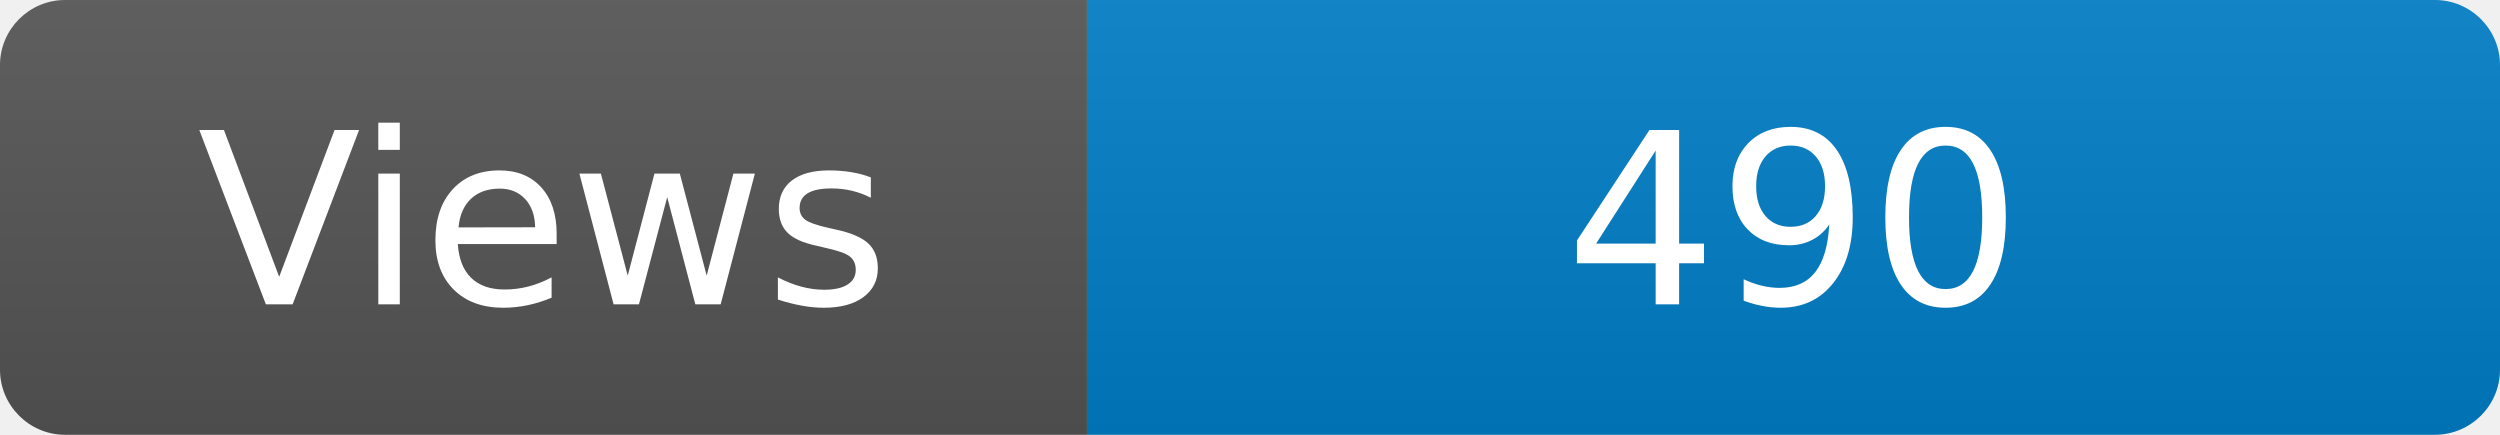
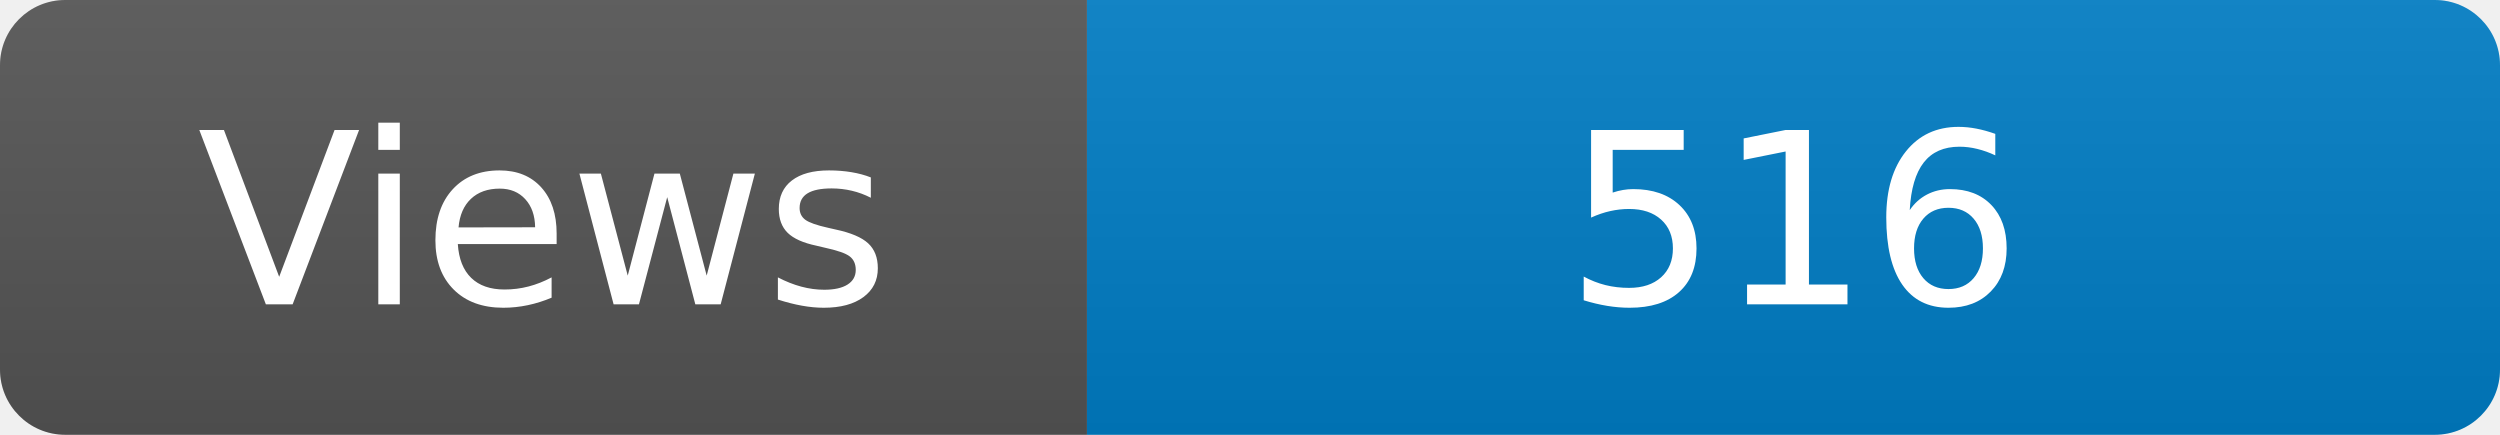
<svg xmlns="http://www.w3.org/2000/svg" width="115" height="20" role="img" aria-label="Maintained?: yes">
  <linearGradient id="s" x2="0" y2="100%">
    <stop offset="0" stop-color="#bbb" stop-opacity=".1" />
    <stop offset="1" stop-opacity=".1" />
  </linearGradient>
  <clipPath id="r">
    <rect width="115" height="20" rx="3" fill="#fff" />
  </clipPath>
  <g clip-path="url(#r)">
    <rect width="50" height="20" fill="#555" />
    <rect x="50" width="160" height="20" fill="#007ec6" />
    <rect width="115" height="20" fill="url(#s)" />
  </g>
  <g fill="#fff" text-anchor="middle" font-family="Verdana,Geneva,DejaVu Sans,sans-serif" font-size="110">
    <text x="250" y="140" transform="scale(.1)" fill="#fff">Views</text>
-     <text x="825" y="140" transform="scale(.1)" fill="#fff">490</text>
+     <text x="825" y="140" transform="scale(.1)" fill="#fff">516</text>
  </g>
</svg>
